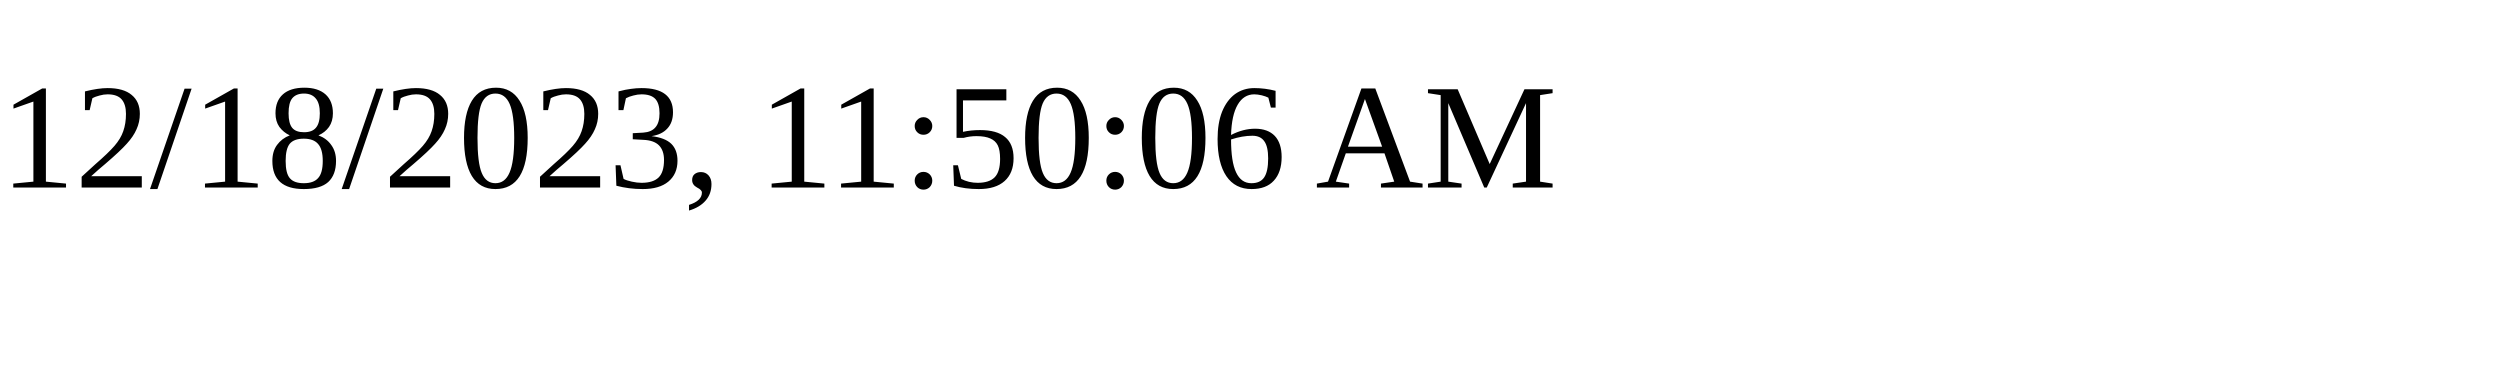
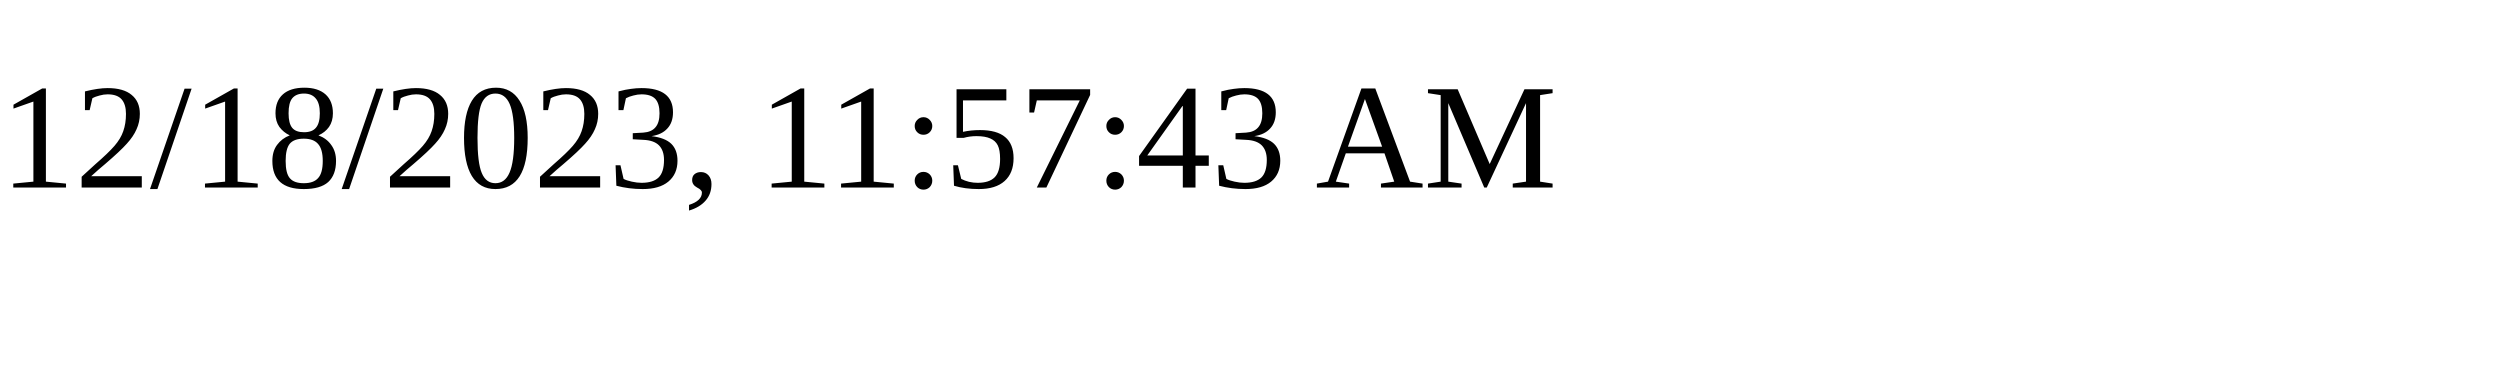
<svg xmlns="http://www.w3.org/2000/svg" height="30" width="200">
-   <text x="0" y="15">12/18/2023, 11:50:06 AM</text>
+   <text x="0" y="15">12/18/2023, 11:57:43 AM</text>
</svg>
